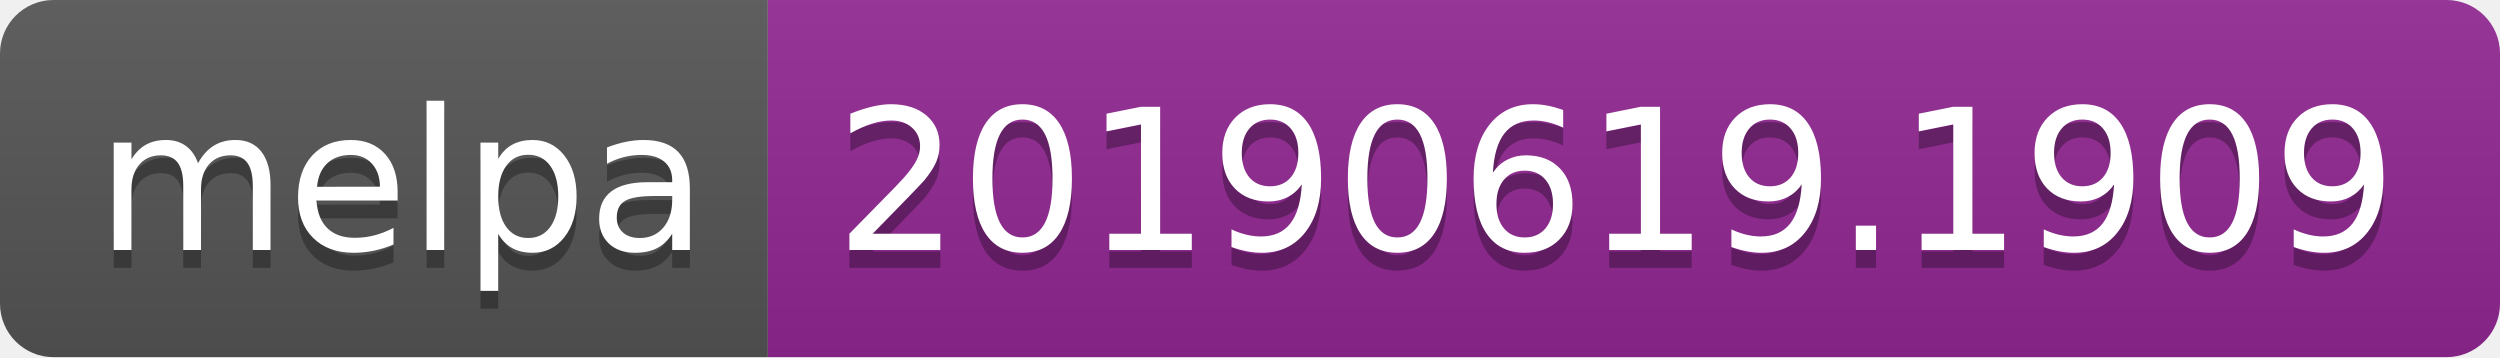
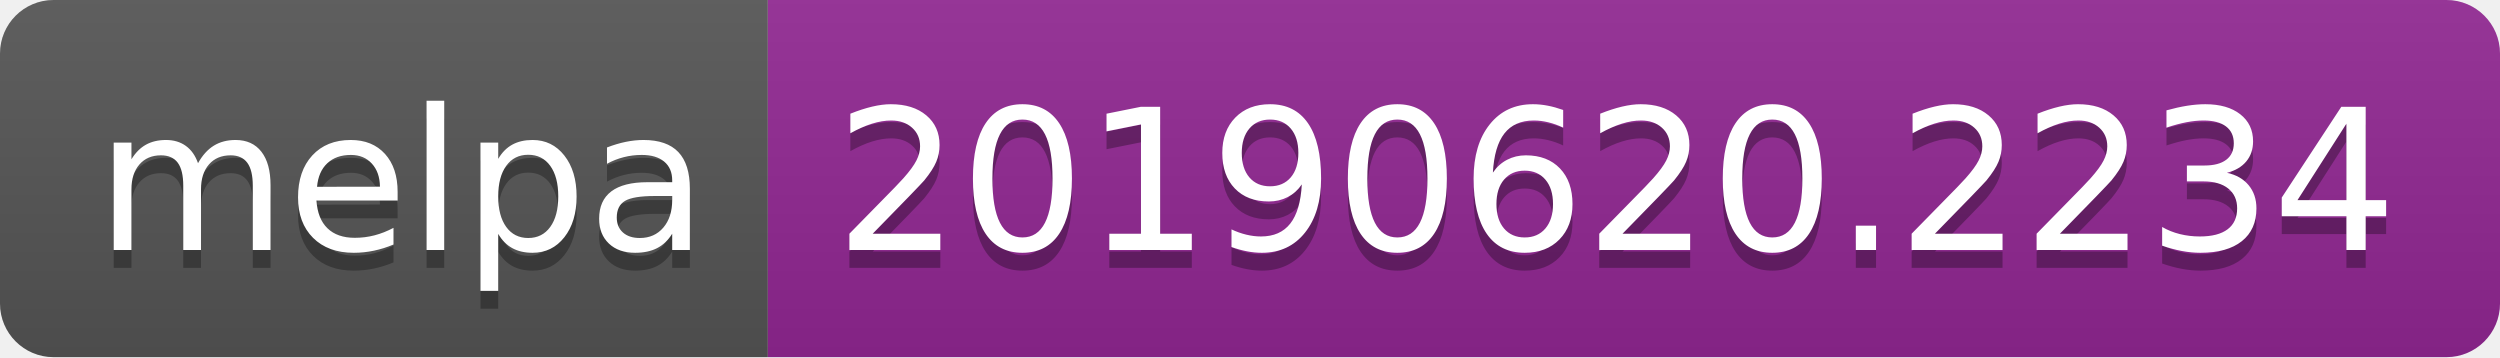
<svg xmlns="http://www.w3.org/2000/svg" width="140" height="20">
  <linearGradient id="b" x2="0" y2="100%">
    <stop offset="0" stop-color="#bbb" stop-opacity=".1" />
    <stop offset="1" stop-opacity=".1" />
  </linearGradient>
  <clipPath id="a">
    <rect width="140" height="20" rx="3" fill="#fff" />
  </clipPath>
  <g clip-path="url(#a)">
    <path fill="#555" d="M0 0h43v20H0z" />
    <path fill="#922793" d="M43 0h97v20H43z" />
    <path fill="url(#b)" d="M0 0h140v20H0z" />
  </g>
  <g fill="#fff" text-anchor="middle" font-family="DejaVu Sans,Verdana,Geneva,sans-serif" font-size="110">
    <text x="225" y="150" fill="#010101" fill-opacity=".3" transform="scale(.1)" textLength="330">melpa</text>
    <text x="225" y="140" transform="scale(.1)" textLength="330">melpa</text>
-     <text x="905" y="150" fill="#010101" fill-opacity=".3" transform="scale(.1)" textLength="870">20190619.1909</text>
-     <text x="905" y="140" transform="scale(.1)" textLength="870">20190619.1909</text>
+     <text x="905" y="150" fill="#010101" fill-opacity=".3" transform="scale(.1)" textLength="870">20190620.2234</text>
+     <text x="905" y="140" transform="scale(.1)" textLength="870">20190620.2234</text>
  </g>
</svg>
